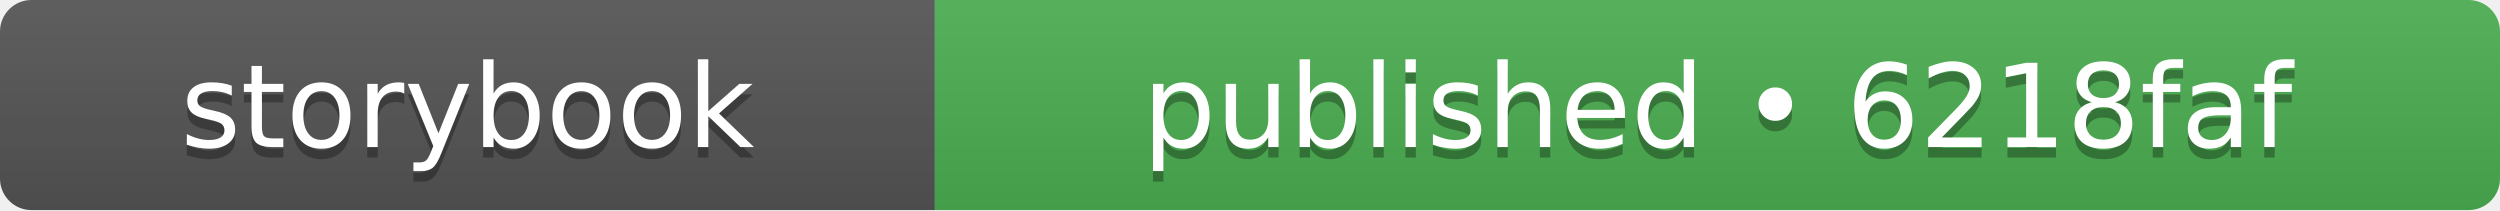
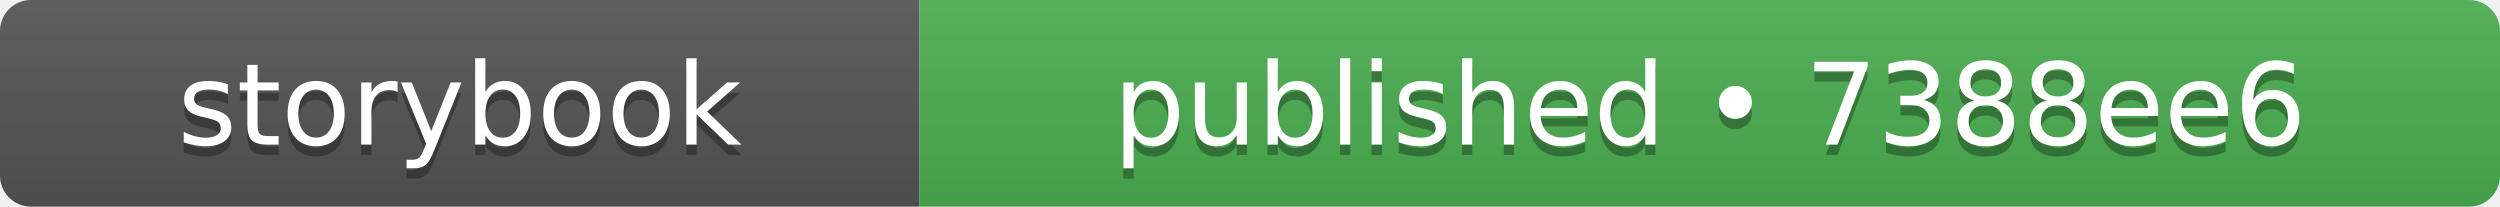
- <svg xmlns="http://www.w3.org/2000/svg" width="238" height="20" role="img" aria-label="storybook: published • 6218faf">
+ <svg xmlns="http://www.w3.org/2000/svg" width="242" height="20" role="img" aria-label="storybook: published • 7388ee6">
  <linearGradient id="s" x2="0" y2="100%">
    <stop offset="0" stop-color="#bbb" stop-opacity=".1" />
    <stop offset="1" stop-opacity=".1" />
  </linearGradient>
  <clipPath id="r">
-     <rect width="238" height="20" rx="3" fill="#fff" />
+     <rect width="242" height="20" rx="3" fill="#fff" />
  </clipPath>
  <g clip-path="url(#r)">
    <rect width="89" height="20" fill="#555555" />
-     <rect x="89" width="149" height="20" fill="#4caf50" />
-     <rect width="238" height="20" fill="url(#s)" />
+     <rect x="89" width="153" height="20" fill="#4caf50" />
+     <rect width="242" height="20" fill="url(#s)" />
  </g>
  <g fill="#fff" text-anchor="middle" font-family="Verdana,Geneva,DejaVu Sans,sans-serif" text-rendering="geometricPrecision" font-size="110">
    <text aria-hidden="true" x="445" y="150" fill="#010101" fill-opacity=".3" transform="scale(.1)" textLength="650">storybook</text>
    <text x="445" y="140" transform="scale(.1)" fill="#fff" textLength="650">storybook</text>
-     <text aria-hidden="true" x="1635" y="150" fill="#010101" fill-opacity=".3" transform="scale(.1)" textLength="1250">published • 6218faf</text>
-     <text x="1635" y="140" transform="scale(.1)" fill="#fff" textLength="1250">published • 6218faf</text>
+     <text aria-hidden="true" x="1655" y="150" fill="#010101" fill-opacity=".3" transform="scale(.1)" textLength="1290">published • 7388ee6</text>
+     <text x="1655" y="140" transform="scale(.1)" fill="#fff" textLength="1290">published • 7388ee6</text>
  </g>
</svg>
